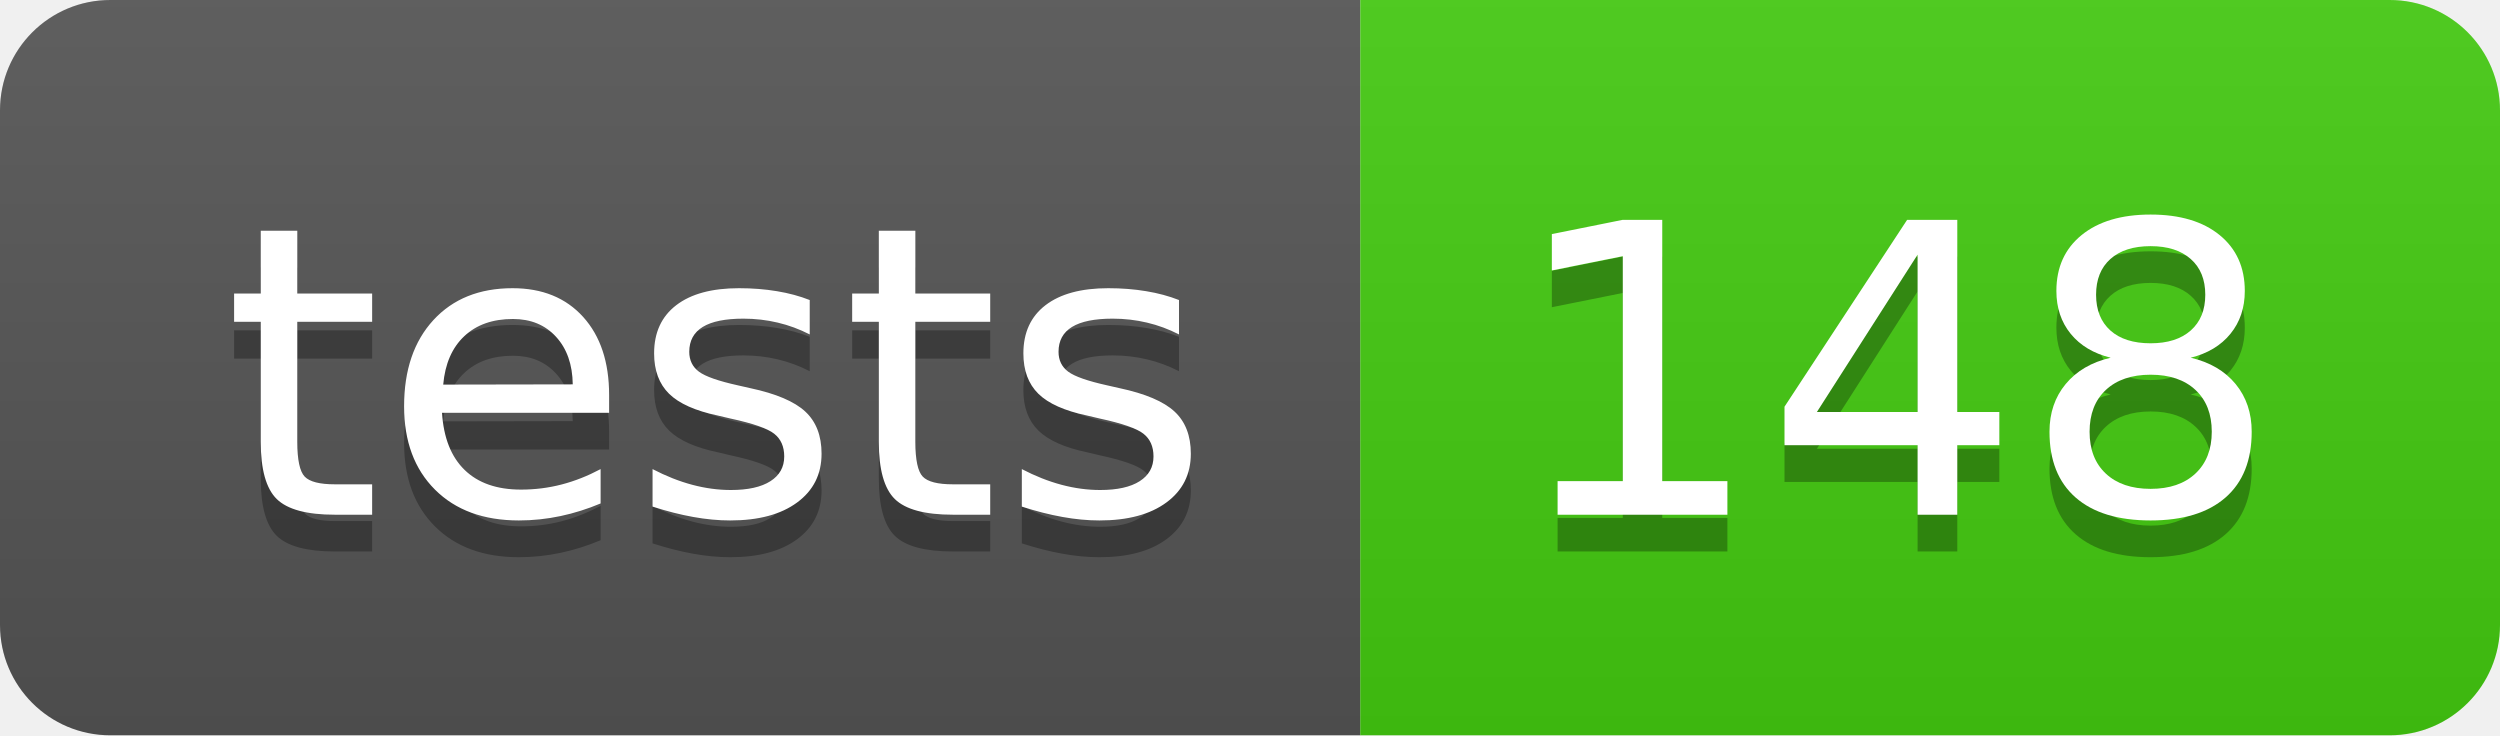
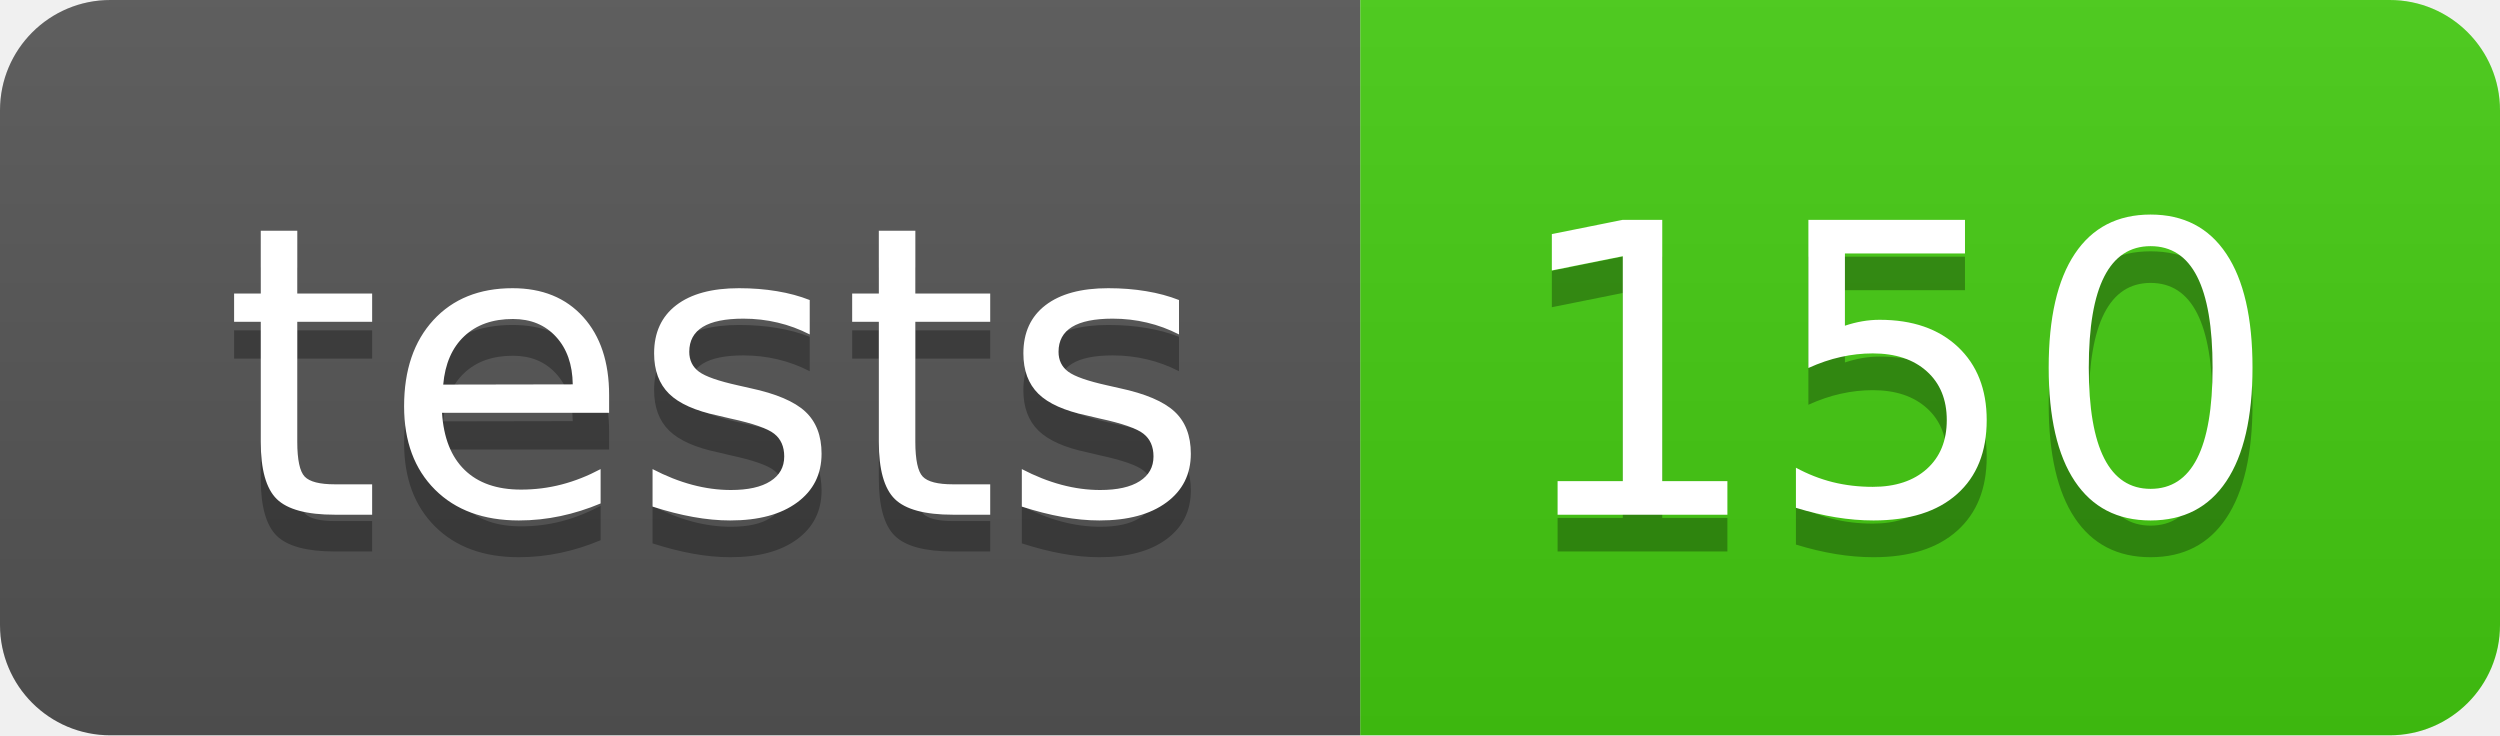
- <svg xmlns="http://www.w3.org/2000/svg" width="68" height="20" role="img" aria-label="tests: 148">
+ <svg xmlns="http://www.w3.org/2000/svg" width="68" height="20" role="img" aria-label="tests: 150">
  <linearGradient id="s" x2="0" y2="100%">
    <stop offset="0" stop-color="#bbb" stop-opacity=".1" />
    <stop offset="1" stop-opacity=".1" />
  </linearGradient>
  <clipPath id="r">
    <rect width="68" height="20" rx="3" fill="#fff" />
  </clipPath>
  <g clip-path="url(#r)">
    <rect width="37" height="20" fill="#555" />
    <rect x="37" width="31" height="20" fill="#4c1" />
    <rect width="68" height="20" fill="url(#s)" />
  </g>
  <g fill="#fff" text-anchor="middle" font-family="Verdana,Geneva,DejaVu Sans,sans-serif" text-rendering="geometricPrecision" font-size="110">
    <text aria-hidden="true" x="195" y="150" fill="#010101" fill-opacity=".3" transform="scale(.1)" textLength="270">tests</text>
    <text x="195" y="140" transform="scale(.1)" fill="#fff" textLength="270">tests</text>
-     <text aria-hidden="true" x="515" y="150" fill="#010101" fill-opacity=".3" transform="scale(.1)" textLength="210">148</text>
-     <text x="515" y="140" transform="scale(.1)" fill="#fff" textLength="210">148</text>
+     <text aria-hidden="true" x="515" y="150" fill="#010101" fill-opacity=".3" transform="scale(.1)" textLength="210">150</text>
+     <text x="515" y="140" transform="scale(.1)" fill="#fff" textLength="210">150</text>
  </g>
</svg>
